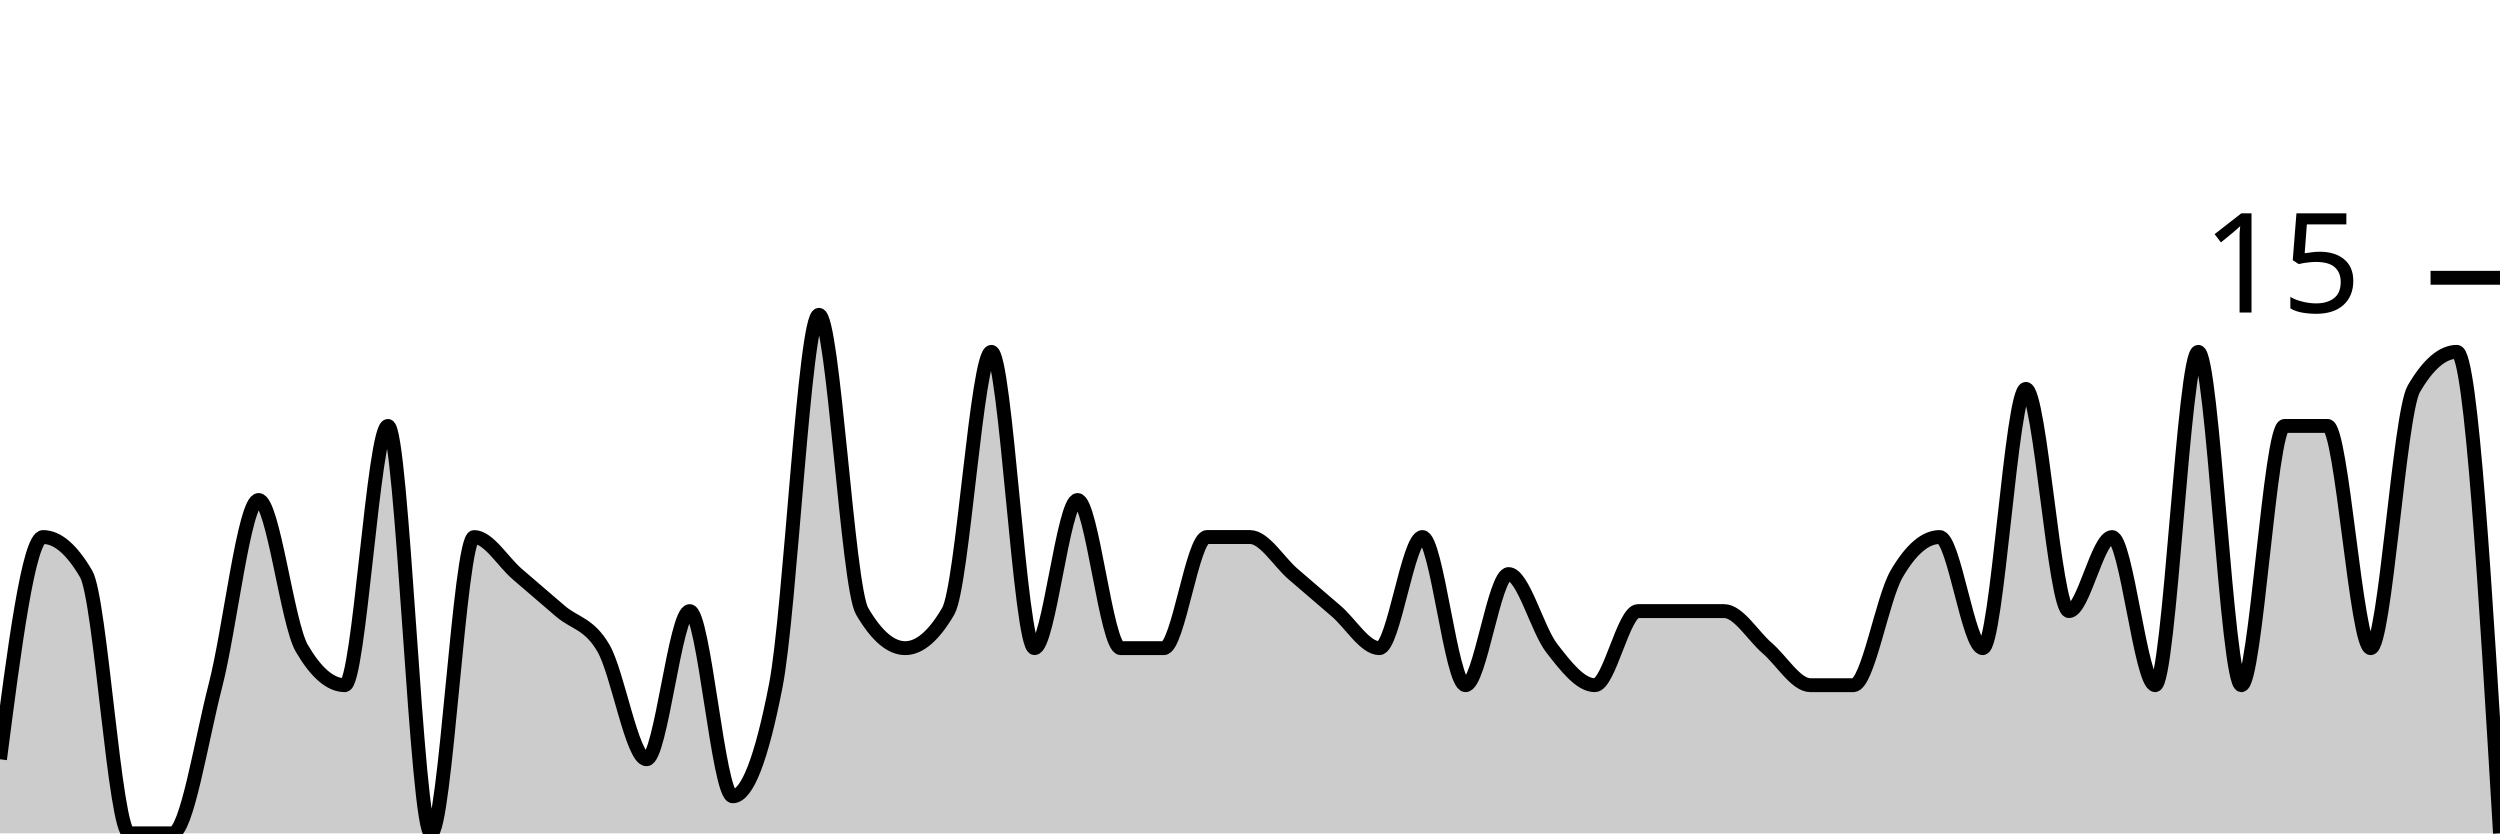
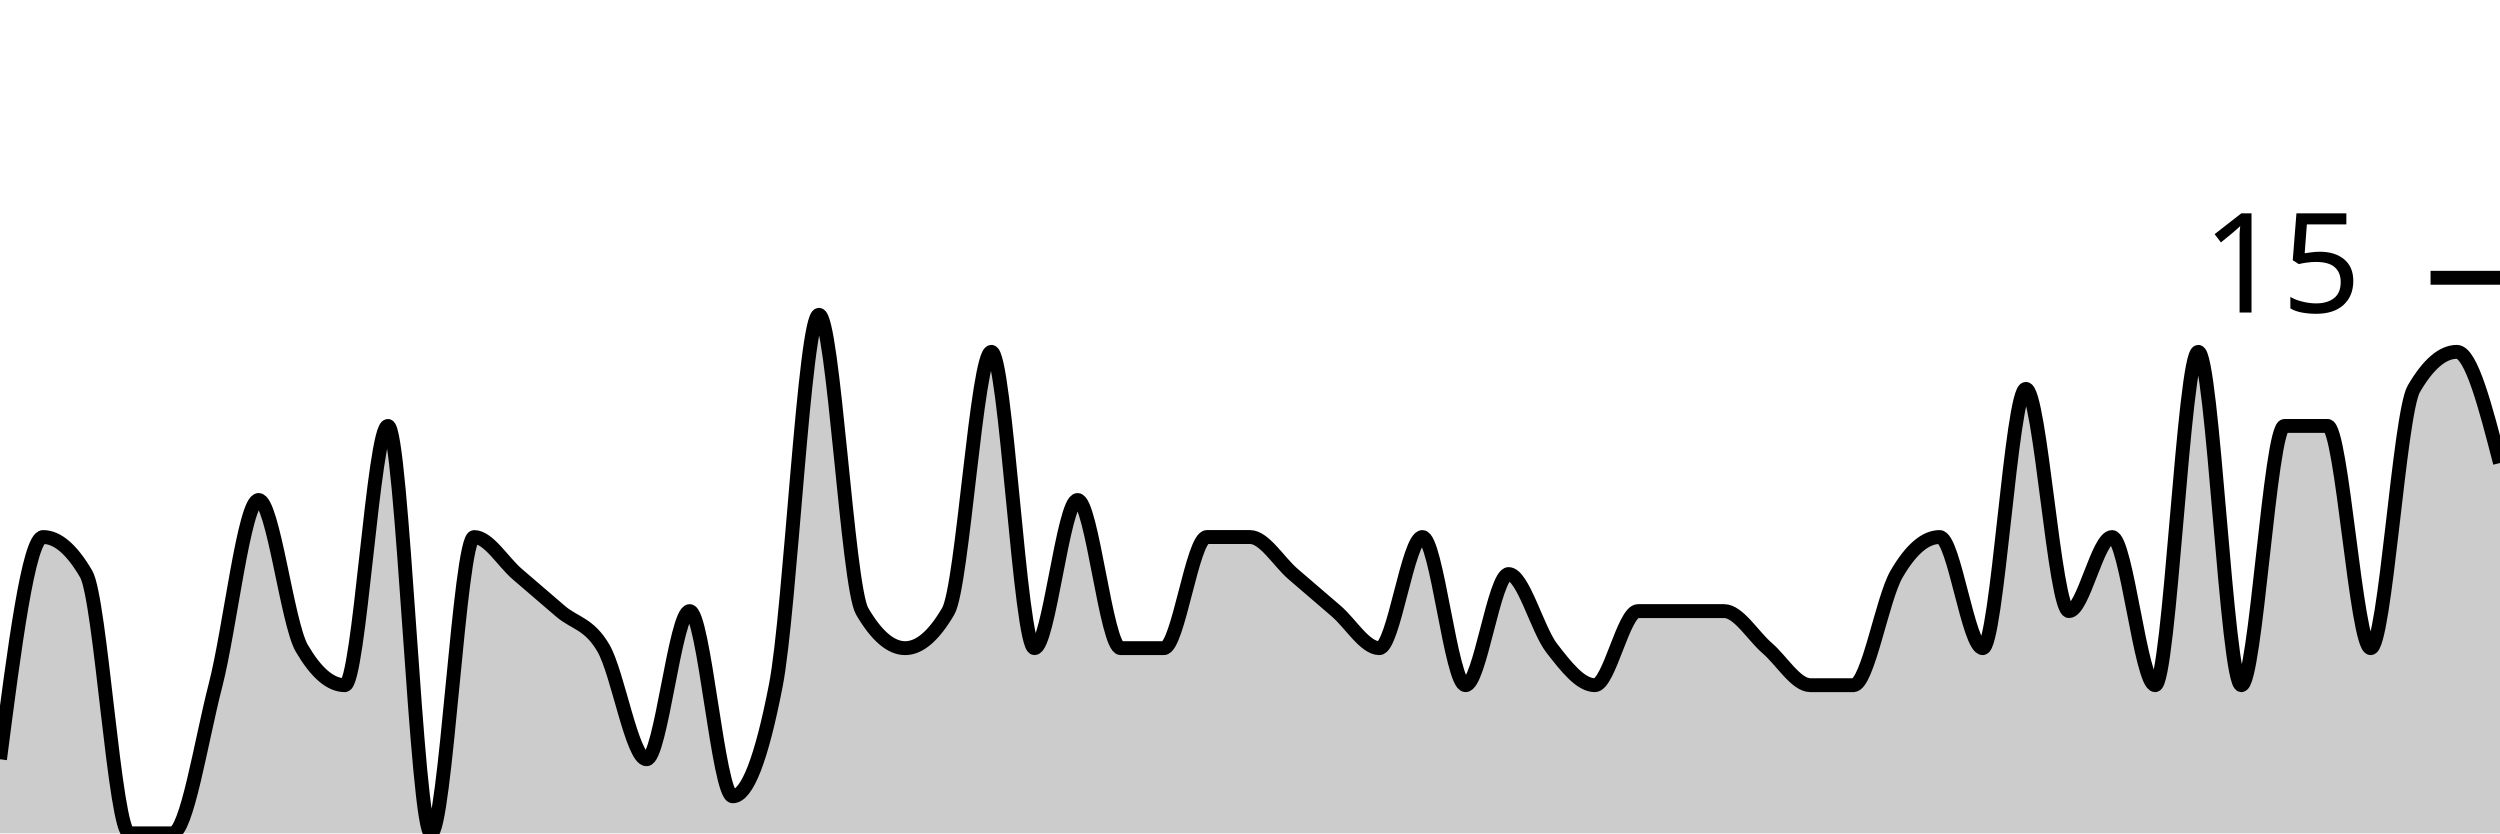
<svg xmlns="http://www.w3.org/2000/svg" viewBox="0 0 180 60">
  <g transform="translate(0,20)">
-     <path class="area" fill="rgba(0, 0, 0, 0.2)" d="M0,34.667C1.034,26.667,2.069,18.667,3.103,18.667C4.138,18.667,5.172,19.556,6.207,21.333C7.241,23.111,8.276,40,9.31,40C10.345,40,11.379,40,12.414,40C13.448,40,14.483,33.333,15.517,29.333C16.552,25.333,17.586,16,18.621,16C19.655,16,20.69,24.889,21.724,26.667C22.759,28.444,23.793,29.333,24.828,29.333C25.862,29.333,26.897,10.667,27.931,10.667C28.966,10.667,30,40,31.034,40C32.069,40,33.103,18.667,34.138,18.667C35.172,18.667,36.207,20.444,37.241,21.333C38.276,22.222,39.31,23.111,40.345,24C41.379,24.889,42.414,24.889,43.448,26.667C44.483,28.444,45.517,34.667,46.552,34.667C47.586,34.667,48.621,24,49.655,24C50.69,24,51.724,37.333,52.759,37.333C53.793,37.333,54.828,34.667,55.862,29.333C56.897,24,57.931,2.667,58.966,2.667C60,2.667,61.034,22.222,62.069,24C63.103,25.778,64.138,26.667,65.172,26.667C66.207,26.667,67.241,25.778,68.276,24C69.31,22.222,70.345,5.333,71.379,5.333C72.414,5.333,73.448,26.667,74.483,26.667C75.517,26.667,76.552,16,77.586,16C78.621,16,79.655,26.667,80.69,26.667C81.724,26.667,82.759,26.667,83.793,26.667C84.828,26.667,85.862,18.667,86.897,18.667C87.931,18.667,88.966,18.667,90,18.667C91.034,18.667,92.069,20.444,93.103,21.333C94.138,22.222,95.172,23.111,96.207,24C97.241,24.889,98.276,26.667,99.31,26.667C100.345,26.667,101.379,18.667,102.414,18.667C103.448,18.667,104.483,29.333,105.517,29.333C106.552,29.333,107.586,21.333,108.621,21.333C109.655,21.333,110.69,25.333,111.724,26.667C112.759,28,113.793,29.333,114.828,29.333C115.862,29.333,116.897,24,117.931,24C118.966,24,120,24,121.034,24C122.069,24,123.103,24,124.138,24C125.172,24,126.207,25.778,127.241,26.667C128.276,27.556,129.31,29.333,130.345,29.333C131.379,29.333,132.414,29.333,133.448,29.333C134.483,29.333,135.517,23.111,136.552,21.333C137.586,19.556,138.621,18.667,139.655,18.667C140.69,18.667,141.724,26.667,142.759,26.667C143.793,26.667,144.828,8,145.862,8C146.897,8,147.931,24,148.966,24C150,24,151.034,18.667,152.069,18.667C153.103,18.667,154.138,29.333,155.172,29.333C156.207,29.333,157.241,5.333,158.276,5.333C159.31,5.333,160.345,29.333,161.379,29.333C162.414,29.333,163.448,10.667,164.483,10.667C165.517,10.667,166.552,10.667,167.586,10.667C168.621,10.667,169.655,26.667,170.69,26.667C171.724,26.667,172.759,9.778,173.793,8C174.828,6.222,175.862,5.333,176.897,5.333C177.931,5.333,178.966,22.667,180,40L180,40C178.966,40,177.931,40,176.897,40C175.862,40,174.828,40,173.793,40C172.759,40,171.724,40,170.69,40C169.655,40,168.621,40,167.586,40C166.552,40,165.517,40,164.483,40C163.448,40,162.414,40,161.379,40C160.345,40,159.31,40,158.276,40C157.241,40,156.207,40,155.172,40C154.138,40,153.103,40,152.069,40C151.034,40,150,40,148.966,40C147.931,40,146.897,40,145.862,40C144.828,40,143.793,40,142.759,40C141.724,40,140.69,40,139.655,40C138.621,40,137.586,40,136.552,40C135.517,40,134.483,40,133.448,40C132.414,40,131.379,40,130.345,40C129.31,40,128.276,40,127.241,40C126.207,40,125.172,40,124.138,40C123.103,40,122.069,40,121.034,40C120,40,118.966,40,117.931,40C116.897,40,115.862,40,114.828,40C113.793,40,112.759,40,111.724,40C110.69,40,109.655,40,108.621,40C107.586,40,106.552,40,105.517,40C104.483,40,103.448,40,102.414,40C101.379,40,100.345,40,99.31,40C98.276,40,97.241,40,96.207,40C95.172,40,94.138,40,93.103,40C92.069,40,91.034,40,90,40C88.966,40,87.931,40,86.897,40C85.862,40,84.828,40,83.793,40C82.759,40,81.724,40,80.69,40C79.655,40,78.621,40,77.586,40C76.552,40,75.517,40,74.483,40C73.448,40,72.414,40,71.379,40C70.345,40,69.31,40,68.276,40C67.241,40,66.207,40,65.172,40C64.138,40,63.103,40,62.069,40C61.034,40,60,40,58.966,40C57.931,40,56.897,40,55.862,40C54.828,40,53.793,40,52.759,40C51.724,40,50.69,40,49.655,40C48.621,40,47.586,40,46.552,40C45.517,40,44.483,40,43.448,40C42.414,40,41.379,40,40.345,40C39.31,40,38.276,40,37.241,40C36.207,40,35.172,40,34.138,40C33.103,40,32.069,40,31.034,40C30,40,28.966,40,27.931,40C26.897,40,25.862,40,24.828,40C23.793,40,22.759,40,21.724,40C20.69,40,19.655,40,18.621,40C17.586,40,16.552,40,15.517,40C14.483,40,13.448,40,12.414,40C11.379,40,10.345,40,9.31,40C8.276,40,7.241,40,6.207,40C5.172,40,4.138,40,3.103,40C2.069,40,1.034,40,0,40Z" />
-     <path class="line" stroke="black" fill="none" d="M0,34.667C1.034,26.667,2.069,18.667,3.103,18.667C4.138,18.667,5.172,19.556,6.207,21.333C7.241,23.111,8.276,40,9.31,40C10.345,40,11.379,40,12.414,40C13.448,40,14.483,33.333,15.517,29.333C16.552,25.333,17.586,16,18.621,16C19.655,16,20.69,24.889,21.724,26.667C22.759,28.444,23.793,29.333,24.828,29.333C25.862,29.333,26.897,10.667,27.931,10.667C28.966,10.667,30,40,31.034,40C32.069,40,33.103,18.667,34.138,18.667C35.172,18.667,36.207,20.444,37.241,21.333C38.276,22.222,39.31,23.111,40.345,24C41.379,24.889,42.414,24.889,43.448,26.667C44.483,28.444,45.517,34.667,46.552,34.667C47.586,34.667,48.621,24,49.655,24C50.69,24,51.724,37.333,52.759,37.333C53.793,37.333,54.828,34.667,55.862,29.333C56.897,24,57.931,2.667,58.966,2.667C60,2.667,61.034,22.222,62.069,24C63.103,25.778,64.138,26.667,65.172,26.667C66.207,26.667,67.241,25.778,68.276,24C69.31,22.222,70.345,5.333,71.379,5.333C72.414,5.333,73.448,26.667,74.483,26.667C75.517,26.667,76.552,16,77.586,16C78.621,16,79.655,26.667,80.69,26.667C81.724,26.667,82.759,26.667,83.793,26.667C84.828,26.667,85.862,18.667,86.897,18.667C87.931,18.667,88.966,18.667,90,18.667C91.034,18.667,92.069,20.444,93.103,21.333C94.138,22.222,95.172,23.111,96.207,24C97.241,24.889,98.276,26.667,99.31,26.667C100.345,26.667,101.379,18.667,102.414,18.667C103.448,18.667,104.483,29.333,105.517,29.333C106.552,29.333,107.586,21.333,108.621,21.333C109.655,21.333,110.69,25.333,111.724,26.667C112.759,28,113.793,29.333,114.828,29.333C115.862,29.333,116.897,24,117.931,24C118.966,24,120,24,121.034,24C122.069,24,123.103,24,124.138,24C125.172,24,126.207,25.778,127.241,26.667C128.276,27.556,129.31,29.333,130.345,29.333C131.379,29.333,132.414,29.333,133.448,29.333C134.483,29.333,135.517,23.111,136.552,21.333C137.586,19.556,138.621,18.667,139.655,18.667C140.69,18.667,141.724,26.667,142.759,26.667C143.793,26.667,144.828,8,145.862,8C146.897,8,147.931,24,148.966,24C150,24,151.034,18.667,152.069,18.667C153.103,18.667,154.138,29.333,155.172,29.333C156.207,29.333,157.241,5.333,158.276,5.333C159.31,5.333,160.345,29.333,161.379,29.333C162.414,29.333,163.448,10.667,164.483,10.667C165.517,10.667,166.552,10.667,167.586,10.667C168.621,10.667,169.655,26.667,170.69,26.667C171.724,26.667,172.759,9.778,173.793,8C174.828,6.222,175.862,5.333,176.897,5.333C177.931,5.333,178.966,22.667,180,40" />
+     <path class="area" fill="rgba(0, 0, 0, 0.2)" d="M0,34.667C1.034,26.667,2.069,18.667,3.103,18.667C4.138,18.667,5.172,19.556,6.207,21.333C7.241,23.111,8.276,40,9.31,40C10.345,40,11.379,40,12.414,40C13.448,40,14.483,33.333,15.517,29.333C16.552,25.333,17.586,16,18.621,16C19.655,16,20.69,24.889,21.724,26.667C22.759,28.444,23.793,29.333,24.828,29.333C25.862,29.333,26.897,10.667,27.931,10.667C28.966,10.667,30,40,31.034,40C32.069,40,33.103,18.667,34.138,18.667C35.172,18.667,36.207,20.444,37.241,21.333C38.276,22.222,39.31,23.111,40.345,24C41.379,24.889,42.414,24.889,43.448,26.667C44.483,28.444,45.517,34.667,46.552,34.667C47.586,34.667,48.621,24,49.655,24C50.69,24,51.724,37.333,52.759,37.333C53.793,37.333,54.828,34.667,55.862,29.333C56.897,24,57.931,2.667,58.966,2.667C60,2.667,61.034,22.222,62.069,24C63.103,25.778,64.138,26.667,65.172,26.667C66.207,26.667,67.241,25.778,68.276,24C69.31,22.222,70.345,5.333,71.379,5.333C72.414,5.333,73.448,26.667,74.483,26.667C75.517,26.667,76.552,16,77.586,16C78.621,16,79.655,26.667,80.69,26.667C81.724,26.667,82.759,26.667,83.793,26.667C84.828,26.667,85.862,18.667,86.897,18.667C87.931,18.667,88.966,18.667,90,18.667C91.034,18.667,92.069,20.444,93.103,21.333C94.138,22.222,95.172,23.111,96.207,24C97.241,24.889,98.276,26.667,99.31,26.667C100.345,26.667,101.379,18.667,102.414,18.667C103.448,18.667,104.483,29.333,105.517,29.333C106.552,29.333,107.586,21.333,108.621,21.333C109.655,21.333,110.69,25.333,111.724,26.667C112.759,28,113.793,29.333,114.828,29.333C115.862,29.333,116.897,24,117.931,24C118.966,24,120,24,121.034,24C122.069,24,123.103,24,124.138,24C125.172,24,126.207,25.778,127.241,26.667C128.276,27.556,129.31,29.333,130.345,29.333C131.379,29.333,132.414,29.333,133.448,29.333C134.483,29.333,135.517,23.111,136.552,21.333C137.586,19.556,138.621,18.667,139.655,18.667C140.69,18.667,141.724,26.667,142.759,26.667C143.793,26.667,144.828,8,145.862,8C146.897,8,147.931,24,148.966,24C150,24,151.034,18.667,152.069,18.667C153.103,18.667,154.138,29.333,155.172,29.333C156.207,29.333,157.241,5.333,158.276,5.333C159.31,5.333,160.345,29.333,161.379,29.333C162.414,29.333,163.448,10.667,164.483,10.667C165.517,10.667,166.552,10.667,167.586,10.667C168.621,10.667,169.655,26.667,170.69,26.667C171.724,26.667,172.759,9.778,173.793,8C174.828,6.222,175.862,5.333,176.897,5.333C177.931,5.333,178.966,9.333,180,13.333L180,40C178.966,40,177.931,40,176.897,40C175.862,40,174.828,40,173.793,40C172.759,40,171.724,40,170.69,40C169.655,40,168.621,40,167.586,40C166.552,40,165.517,40,164.483,40C163.448,40,162.414,40,161.379,40C160.345,40,159.31,40,158.276,40C157.241,40,156.207,40,155.172,40C154.138,40,153.103,40,152.069,40C151.034,40,150,40,148.966,40C147.931,40,146.897,40,145.862,40C144.828,40,143.793,40,142.759,40C141.724,40,140.69,40,139.655,40C138.621,40,137.586,40,136.552,40C135.517,40,134.483,40,133.448,40C132.414,40,131.379,40,130.345,40C129.31,40,128.276,40,127.241,40C126.207,40,125.172,40,124.138,40C123.103,40,122.069,40,121.034,40C120,40,118.966,40,117.931,40C116.897,40,115.862,40,114.828,40C113.793,40,112.759,40,111.724,40C110.69,40,109.655,40,108.621,40C107.586,40,106.552,40,105.517,40C104.483,40,103.448,40,102.414,40C101.379,40,100.345,40,99.31,40C98.276,40,97.241,40,96.207,40C95.172,40,94.138,40,93.103,40C92.069,40,91.034,40,90,40C88.966,40,87.931,40,86.897,40C85.862,40,84.828,40,83.793,40C82.759,40,81.724,40,80.69,40C79.655,40,78.621,40,77.586,40C76.552,40,75.517,40,74.483,40C73.448,40,72.414,40,71.379,40C70.345,40,69.31,40,68.276,40C67.241,40,66.207,40,65.172,40C64.138,40,63.103,40,62.069,40C61.034,40,60,40,58.966,40C57.931,40,56.897,40,55.862,40C54.828,40,53.793,40,52.759,40C51.724,40,50.69,40,49.655,40C48.621,40,47.586,40,46.552,40C45.517,40,44.483,40,43.448,40C42.414,40,41.379,40,40.345,40C39.31,40,38.276,40,37.241,40C36.207,40,35.172,40,34.138,40C33.103,40,32.069,40,31.034,40C30,40,28.966,40,27.931,40C26.897,40,25.862,40,24.828,40C23.793,40,22.759,40,21.724,40C20.69,40,19.655,40,18.621,40C17.586,40,16.552,40,15.517,40C14.483,40,13.448,40,12.414,40C11.379,40,10.345,40,9.31,40C8.276,40,7.241,40,6.207,40C5.172,40,4.138,40,3.103,40C2.069,40,1.034,40,0,40Z" />
+     <path class="line" stroke="black" fill="none" d="M0,34.667C1.034,26.667,2.069,18.667,3.103,18.667C4.138,18.667,5.172,19.556,6.207,21.333C7.241,23.111,8.276,40,9.31,40C10.345,40,11.379,40,12.414,40C13.448,40,14.483,33.333,15.517,29.333C16.552,25.333,17.586,16,18.621,16C19.655,16,20.69,24.889,21.724,26.667C22.759,28.444,23.793,29.333,24.828,29.333C25.862,29.333,26.897,10.667,27.931,10.667C28.966,10.667,30,40,31.034,40C32.069,40,33.103,18.667,34.138,18.667C35.172,18.667,36.207,20.444,37.241,21.333C38.276,22.222,39.31,23.111,40.345,24C41.379,24.889,42.414,24.889,43.448,26.667C44.483,28.444,45.517,34.667,46.552,34.667C47.586,34.667,48.621,24,49.655,24C50.69,24,51.724,37.333,52.759,37.333C53.793,37.333,54.828,34.667,55.862,29.333C56.897,24,57.931,2.667,58.966,2.667C60,2.667,61.034,22.222,62.069,24C63.103,25.778,64.138,26.667,65.172,26.667C66.207,26.667,67.241,25.778,68.276,24C69.31,22.222,70.345,5.333,71.379,5.333C72.414,5.333,73.448,26.667,74.483,26.667C75.517,26.667,76.552,16,77.586,16C78.621,16,79.655,26.667,80.69,26.667C81.724,26.667,82.759,26.667,83.793,26.667C84.828,26.667,85.862,18.667,86.897,18.667C87.931,18.667,88.966,18.667,90,18.667C91.034,18.667,92.069,20.444,93.103,21.333C94.138,22.222,95.172,23.111,96.207,24C97.241,24.889,98.276,26.667,99.31,26.667C100.345,26.667,101.379,18.667,102.414,18.667C103.448,18.667,104.483,29.333,105.517,29.333C106.552,29.333,107.586,21.333,108.621,21.333C109.655,21.333,110.69,25.333,111.724,26.667C112.759,28,113.793,29.333,114.828,29.333C115.862,29.333,116.897,24,117.931,24C118.966,24,120,24,121.034,24C122.069,24,123.103,24,124.138,24C125.172,24,126.207,25.778,127.241,26.667C128.276,27.556,129.31,29.333,130.345,29.333C131.379,29.333,132.414,29.333,133.448,29.333C134.483,29.333,135.517,23.111,136.552,21.333C137.586,19.556,138.621,18.667,139.655,18.667C140.69,18.667,141.724,26.667,142.759,26.667C143.793,26.667,144.828,8,145.862,8C146.897,8,147.931,24,148.966,24C150,24,151.034,18.667,152.069,18.667C153.103,18.667,154.138,29.333,155.172,29.333C156.207,29.333,157.241,5.333,158.276,5.333C159.31,5.333,160.345,29.333,161.379,29.333C162.414,29.333,163.448,10.667,164.483,10.667C165.517,10.667,166.552,10.667,167.586,10.667C168.621,10.667,169.655,26.667,170.69,26.667C171.724,26.667,172.759,9.778,173.793,8C174.828,6.222,175.862,5.333,176.897,5.333C177.931,5.333,178.966,9.333,180,13.333" />
    <path class="axis-ceiling" stroke-width="1" stroke="black" fill="none" d="M175,0L180,0" />
    <text class="axis-ceiling-label" font-family="sans-serif" text-anchor="end" font-size="10px" x="170" y="2.5">15</text>
  </g>
</svg>
